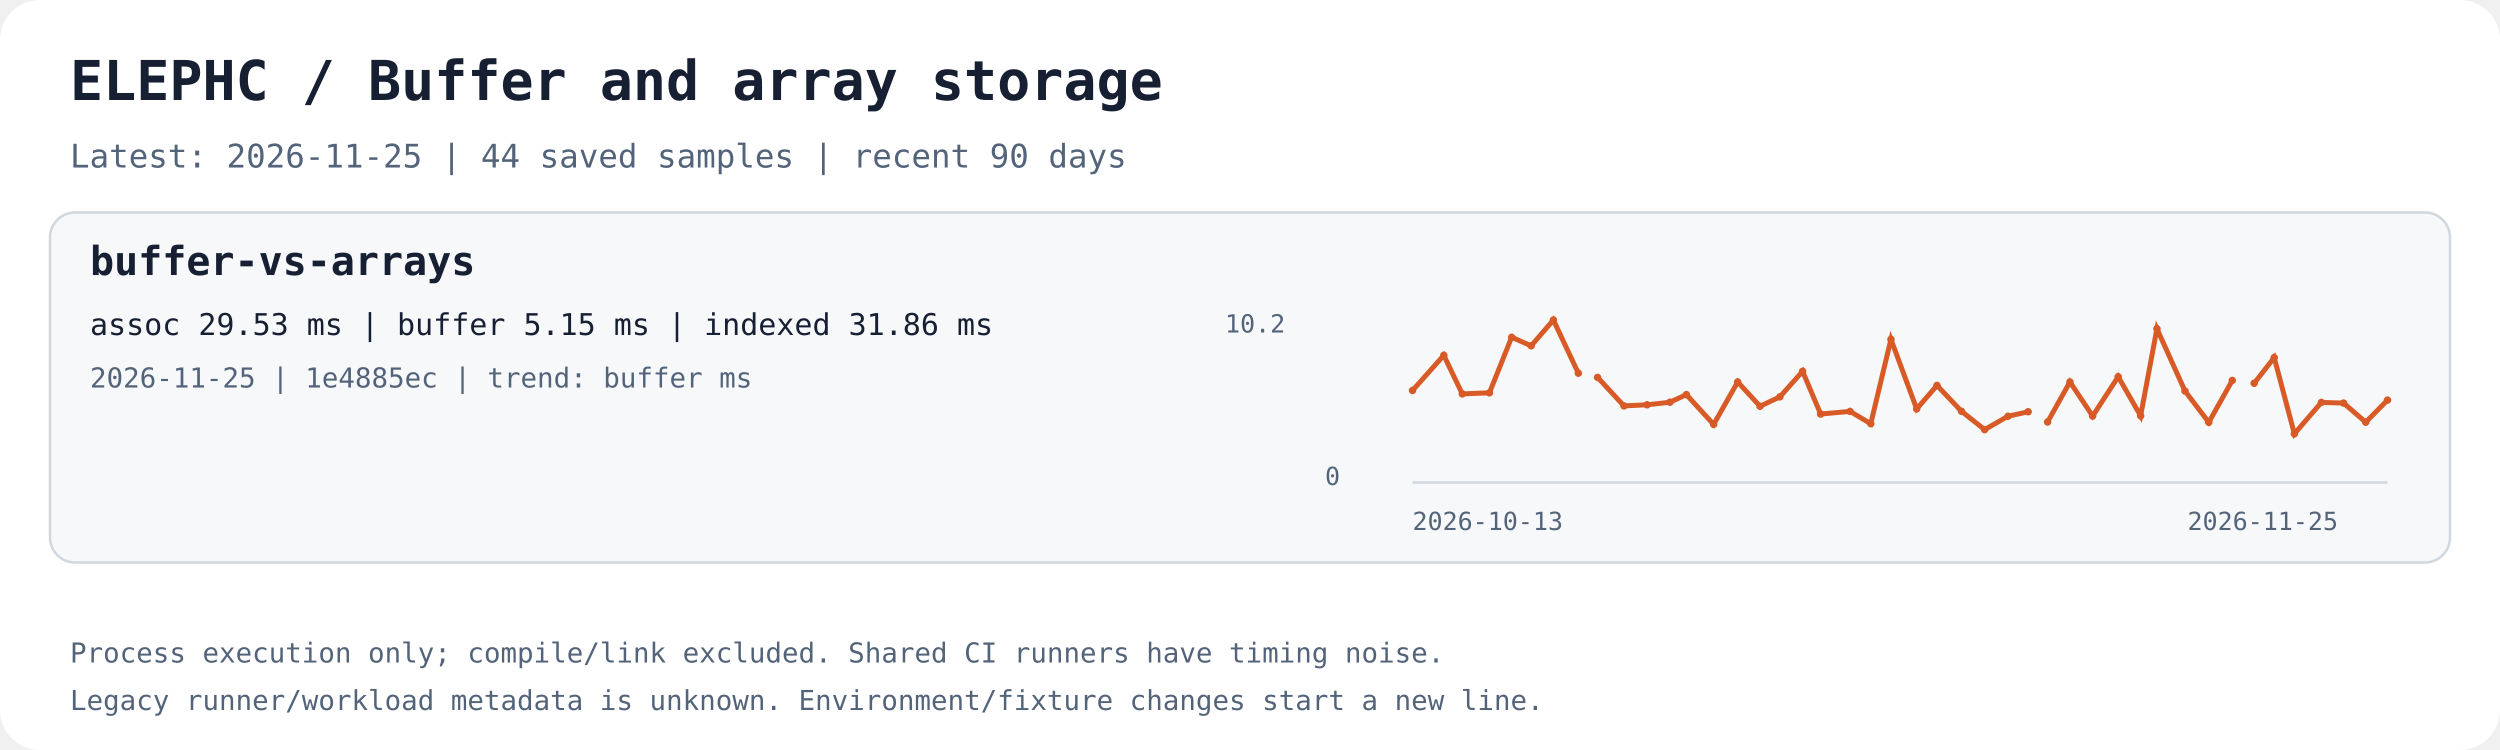
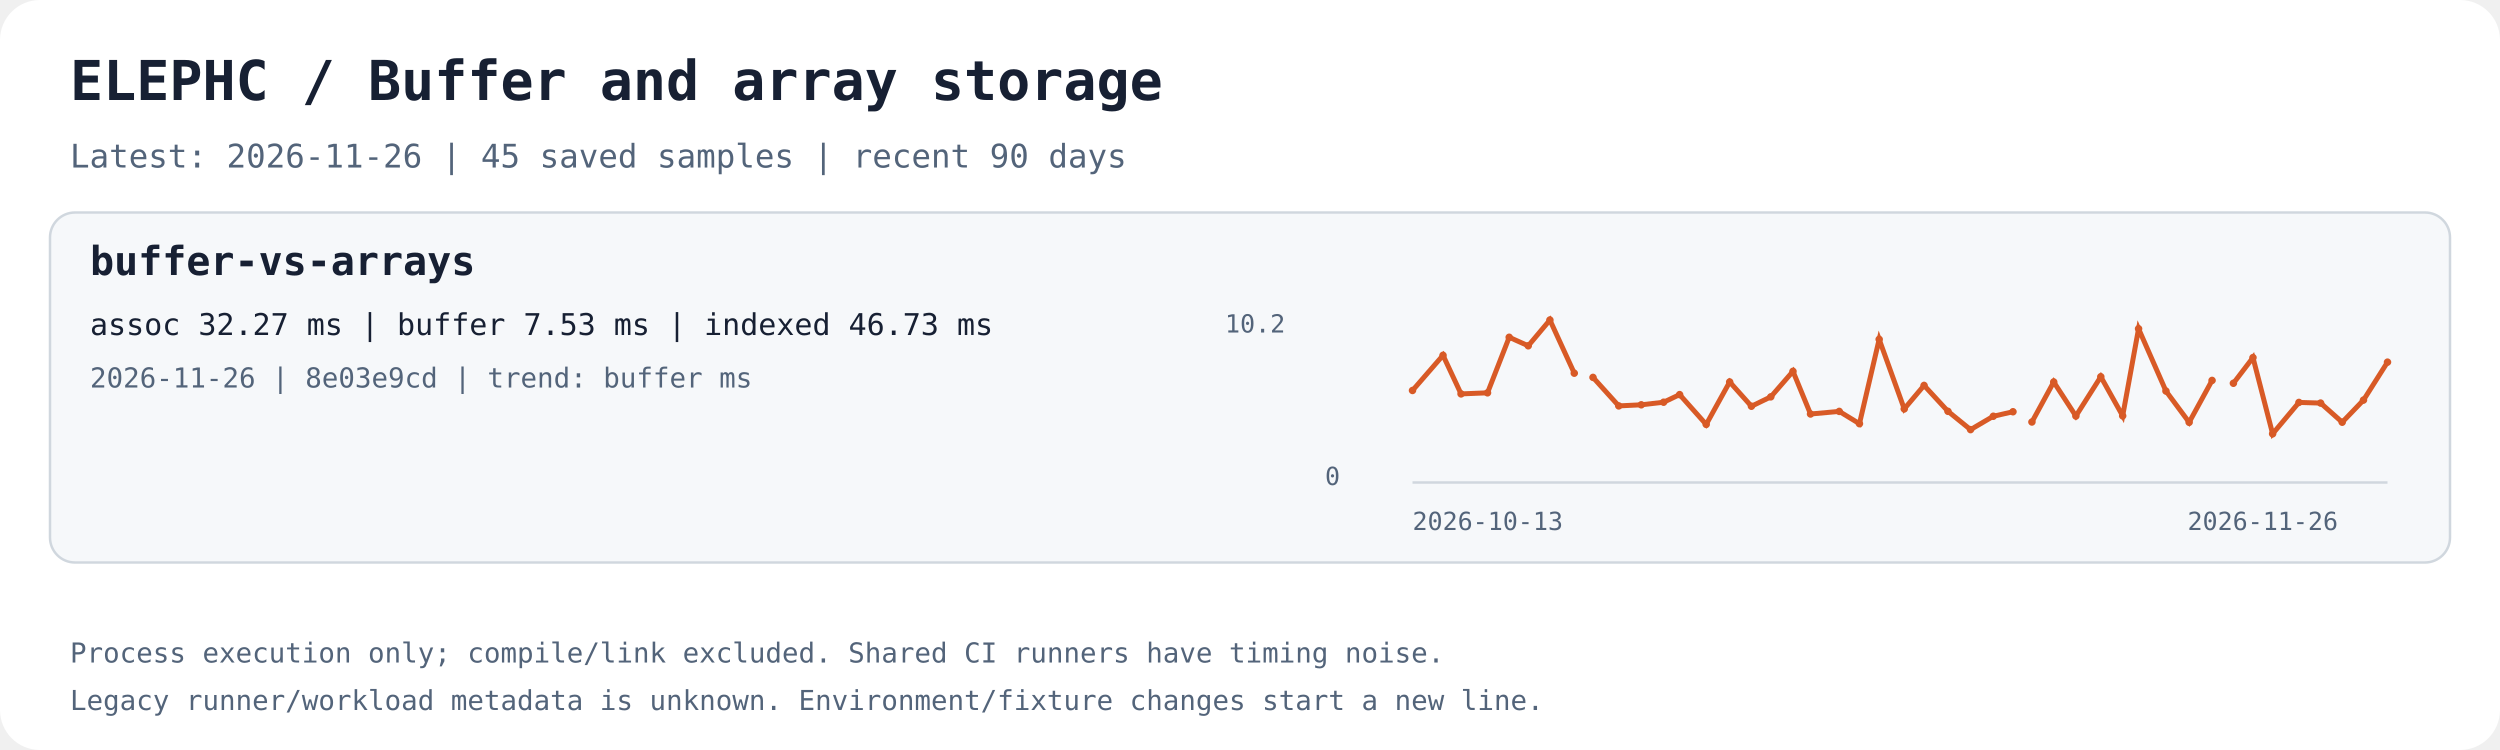
<svg xmlns="http://www.w3.org/2000/svg" width="1000" height="300" viewBox="0 0 1000 300" role="img" aria-labelledby="title desc">
  <rect width="1000" height="300" rx="16" fill="#ffffff" />
  <text x="28.0" y="40.0" fill="#172033" font-family="ui-monospace,monospace" font-size="22" font-weight="700">ELEPHC / Buffer and array storage</text>
-   <text x="28.0" y="67.0" fill="#53647a" font-family="ui-monospace,monospace" font-size="13" font-weight="400">Latest: 2026-11-25 | 44 saved samples | recent 90 days</text>
+   <text x="28.0" y="67.0" fill="#53647a" font-family="ui-monospace,monospace" font-size="13" font-weight="400">Latest: 2026-11-26 | 45 saved samples | recent 90 days</text>
  <rect x="20" y="85" width="960" height="140" rx="10" fill="#f6f8fa" stroke="#d0d7de" />
  <text x="36.0" y="110.0" fill="#172033" font-family="ui-monospace,monospace" font-size="16" font-weight="700">buffer-vs-arrays</text>
-   <text x="36.0" y="134.0" fill="#172033" font-family="ui-monospace,monospace" font-size="12" font-weight="400">assoc 29.53 ms | buffer 5.15 ms | indexed 31.86 ms</text>
-   <text x="36.0" y="155.0" fill="#53647a" font-family="ui-monospace,monospace" font-size="11" font-weight="400">2026-11-25 | 1e4885ec | trend: buffer ms</text>
+   <text x="36.0" y="134.0" fill="#172033" font-family="ui-monospace,monospace" font-size="12" font-weight="400">assoc 32.27 ms | buffer 7.53 ms | indexed 46.73 ms</text>
+   <text x="36.0" y="155.0" fill="#53647a" font-family="ui-monospace,monospace" font-size="11" font-weight="400">2026-11-26 | 8e03e9cd | trend: buffer ms</text>
  <path d="M565 193 H955" stroke="#d0d7de" fill="none" />
-   <polyline points="565.00,156.19 577.52,142.12 584.91,157.56 595.77,157.13 604.66,134.91 612.47,138.32 621.35,128.00 631.34,149.28" stroke="#d85a26" stroke-width="2" fill="none" />
+   <polyline points="565.00,156.19 577.21,142.12 584.42,157.56 595.01,157.13 603.68,134.91 611.30,138.32 619.96,128.00 629.71,149.28" stroke="#d85a26" stroke-width="2" fill="none" />
  <circle cx="565.00" cy="156.19" r="1.5" fill="#d85a26" />
-   <circle cx="577.52" cy="142.12" r="1.5" fill="#d85a26" />
-   <circle cx="584.91" cy="157.56" r="1.5" fill="#d85a26" />
-   <circle cx="595.77" cy="157.13" r="1.5" fill="#d85a26" />
-   <circle cx="604.66" cy="134.91" r="1.5" fill="#d85a26" />
-   <circle cx="612.47" cy="138.32" r="1.5" fill="#d85a26" />
-   <circle cx="621.35" cy="128.00" r="1.5" fill="#d85a26" />
-   <circle cx="631.34" cy="149.28" r="1.5" fill="#d85a26" />
-   <polyline points="639.02,150.96 649.59,162.36 658.82,161.92 667.98,160.89 674.55,157.84 685.45,169.77 695.08,152.78 704.00,162.50 711.95,158.74 721.04,148.53 728.24,165.60 740.02,164.56 748.30,169.48 756.38,135.73 766.67,163.56 774.80,154.17 784.60,164.53 793.86,171.85 803.19,166.50 811.26,164.70" stroke="#d85a26" stroke-width="2" fill="none" />
-   <circle cx="639.02" cy="150.96" r="1.5" fill="#d85a26" />
-   <circle cx="649.59" cy="162.36" r="1.5" fill="#d85a26" />
-   <circle cx="658.82" cy="161.92" r="1.5" fill="#d85a26" />
-   <circle cx="667.98" cy="160.89" r="1.5" fill="#d85a26" />
-   <circle cx="674.55" cy="157.84" r="1.5" fill="#d85a26" />
-   <circle cx="685.45" cy="169.77" r="1.5" fill="#d85a26" />
-   <circle cx="695.08" cy="152.78" r="1.5" fill="#d85a26" />
-   <circle cx="704.00" cy="162.50" r="1.5" fill="#d85a26" />
-   <circle cx="711.95" cy="158.74" r="1.5" fill="#d85a26" />
-   <circle cx="721.04" cy="148.53" r="1.5" fill="#d85a26" />
-   <circle cx="728.24" cy="165.60" r="1.5" fill="#d85a26" />
-   <circle cx="740.02" cy="164.56" r="1.5" fill="#d85a26" />
-   <circle cx="748.30" cy="169.48" r="1.5" fill="#d85a26" />
-   <circle cx="756.38" cy="135.73" r="1.5" fill="#d85a26" />
-   <circle cx="766.67" cy="163.56" r="1.5" fill="#d85a26" />
-   <circle cx="774.80" cy="154.17" r="1.5" fill="#d85a26" />
-   <circle cx="784.60" cy="164.53" r="1.5" fill="#d85a26" />
-   <circle cx="793.86" cy="171.85" r="1.5" fill="#d85a26" />
-   <circle cx="803.19" cy="166.50" r="1.5" fill="#d85a26" />
-   <circle cx="811.26" cy="164.70" r="1.5" fill="#d85a26" />
-   <polyline points="819.03,168.80 827.97,152.79 837.06,166.42 847.27,150.69 856.25,166.35 862.77,131.49 874.00,156.42 883.51,168.93 892.91,152.17" stroke="#d85a26" stroke-width="2" fill="none" />
-   <circle cx="819.03" cy="168.80" r="1.5" fill="#d85a26" />
-   <circle cx="827.97" cy="152.79" r="1.5" fill="#d85a26" />
-   <circle cx="837.06" cy="166.42" r="1.5" fill="#d85a26" />
-   <circle cx="847.27" cy="150.69" r="1.5" fill="#d85a26" />
-   <circle cx="856.25" cy="166.35" r="1.5" fill="#d85a26" />
-   <circle cx="862.77" cy="131.49" r="1.5" fill="#d85a26" />
-   <circle cx="874.00" cy="156.42" r="1.5" fill="#d85a26" />
-   <circle cx="883.51" cy="168.93" r="1.5" fill="#d85a26" />
-   <circle cx="892.91" cy="152.17" r="1.5" fill="#d85a26" />
-   <polyline points="901.66,153.31 909.68,143.04 917.75,173.53 928.54,160.97 937.43,161.23 946.28,168.89 955.00,160.04" stroke="#d85a26" stroke-width="2" fill="none" />
-   <circle cx="901.66" cy="153.31" r="1.5" fill="#d85a26" />
-   <circle cx="909.68" cy="143.04" r="1.5" fill="#d85a26" />
-   <circle cx="917.75" cy="173.53" r="1.5" fill="#d85a26" />
-   <circle cx="928.54" cy="160.97" r="1.5" fill="#d85a26" />
-   <circle cx="937.43" cy="161.23" r="1.5" fill="#d85a26" />
-   <circle cx="946.28" cy="168.89" r="1.5" fill="#d85a26" />
-   <circle cx="955.00" cy="160.04" r="1.5" fill="#d85a26" />
+   <circle cx="577.21" cy="142.12" r="1.5" fill="#d85a26" />
+   <circle cx="584.42" cy="157.56" r="1.5" fill="#d85a26" />
+   <circle cx="595.01" cy="157.13" r="1.5" fill="#d85a26" />
+   <circle cx="603.68" cy="134.91" r="1.5" fill="#d85a26" />
+   <circle cx="611.30" cy="138.32" r="1.5" fill="#d85a26" />
+   <circle cx="619.96" cy="128.00" r="1.5" fill="#d85a26" />
+   <circle cx="629.71" cy="149.28" r="1.5" fill="#d85a26" />
+   <polyline points="637.20,150.96 647.50,162.36 656.51,161.92 665.44,160.89 671.85,157.84 682.48,169.77 691.87,152.78 700.57,162.50 708.32,158.74 717.19,148.53 724.21,165.60 735.70,164.56 743.78,169.48 751.67,135.73 761.70,163.56 769.63,154.17 779.19,164.53 788.22,171.85 797.32,166.50 805.19,164.70" stroke="#d85a26" stroke-width="2" fill="none" />
+   <circle cx="637.20" cy="150.96" r="1.5" fill="#d85a26" />
+   <circle cx="647.50" cy="162.36" r="1.5" fill="#d85a26" />
+   <circle cx="656.51" cy="161.92" r="1.5" fill="#d85a26" />
+   <circle cx="665.44" cy="160.89" r="1.5" fill="#d85a26" />
+   <circle cx="671.85" cy="157.84" r="1.5" fill="#d85a26" />
+   <circle cx="682.48" cy="169.77" r="1.5" fill="#d85a26" />
+   <circle cx="691.87" cy="152.78" r="1.5" fill="#d85a26" />
+   <circle cx="700.57" cy="162.50" r="1.5" fill="#d85a26" />
+   <circle cx="708.32" cy="158.74" r="1.5" fill="#d85a26" />
+   <circle cx="717.19" cy="148.53" r="1.5" fill="#d85a26" />
+   <circle cx="724.21" cy="165.60" r="1.5" fill="#d85a26" />
+   <circle cx="735.70" cy="164.56" r="1.5" fill="#d85a26" />
+   <circle cx="743.78" cy="169.48" r="1.5" fill="#d85a26" />
+   <circle cx="751.67" cy="135.73" r="1.5" fill="#d85a26" />
+   <circle cx="761.70" cy="163.56" r="1.5" fill="#d85a26" />
+   <circle cx="769.63" cy="154.17" r="1.5" fill="#d85a26" />
+   <circle cx="779.19" cy="164.53" r="1.5" fill="#d85a26" />
+   <circle cx="788.22" cy="171.85" r="1.5" fill="#d85a26" />
+   <circle cx="797.32" cy="166.50" r="1.5" fill="#d85a26" />
+   <circle cx="805.19" cy="164.70" r="1.5" fill="#d85a26" />
+   <polyline points="812.77,168.80 821.49,152.79 830.35,166.42 840.32,150.69 849.07,166.35 855.43,131.49 866.38,156.42 875.66,168.93 884.83,152.17" stroke="#d85a26" stroke-width="2" fill="none" />
+   <circle cx="812.77" cy="168.80" r="1.5" fill="#d85a26" />
+   <circle cx="821.49" cy="152.79" r="1.5" fill="#d85a26" />
+   <circle cx="830.35" cy="166.42" r="1.5" fill="#d85a26" />
+   <circle cx="840.32" cy="150.69" r="1.5" fill="#d85a26" />
+   <circle cx="849.07" cy="166.35" r="1.5" fill="#d85a26" />
+   <circle cx="855.43" cy="131.49" r="1.5" fill="#d85a26" />
+   <circle cx="866.38" cy="156.42" r="1.5" fill="#d85a26" />
+   <circle cx="875.66" cy="168.93" r="1.5" fill="#d85a26" />
+   <circle cx="884.83" cy="152.17" r="1.5" fill="#d85a26" />
+   <polyline points="893.36,153.31 901.19,143.04 909.05,173.53 919.58,160.97 928.25,161.23 936.88,168.89 945.39,160.04 955.00,144.86" stroke="#d85a26" stroke-width="2" fill="none" />
+   <circle cx="893.36" cy="153.31" r="1.5" fill="#d85a26" />
+   <circle cx="901.19" cy="143.04" r="1.5" fill="#d85a26" />
+   <circle cx="909.05" cy="173.53" r="1.5" fill="#d85a26" />
+   <circle cx="919.58" cy="160.97" r="1.5" fill="#d85a26" />
+   <circle cx="928.25" cy="161.23" r="1.5" fill="#d85a26" />
+   <circle cx="936.88" cy="168.89" r="1.5" fill="#d85a26" />
+   <circle cx="945.39" cy="160.04" r="1.5" fill="#d85a26" />
+   <circle cx="955.00" cy="144.86" r="1.5" fill="#d85a26" />
  <text x="565.0" y="212.0" fill="#53647a" font-family="ui-monospace,monospace" font-size="10" font-weight="400">2026-10-13</text>
-   <text x="875.0" y="212.0" fill="#53647a" font-family="ui-monospace,monospace" font-size="10" font-weight="400">2026-11-25</text>
+   <text x="875.0" y="212.0" fill="#53647a" font-family="ui-monospace,monospace" font-size="10" font-weight="400">2026-11-26</text>
  <text x="490.0" y="133.0" fill="#53647a" font-family="ui-monospace,monospace" font-size="10" font-weight="400">10.2</text>
  <text x="530.0" y="194.0" fill="#53647a" font-family="ui-monospace,monospace" font-size="10" font-weight="400">0</text>
  <text x="28.0" y="265.0" fill="#53647a" font-family="ui-monospace,monospace" font-size="11" font-weight="400">Process execution only; compile/link excluded. Shared CI runners have timing noise.</text>
  <text x="28.0" y="284.0" fill="#53647a" font-family="ui-monospace,monospace" font-size="11" font-weight="400">Legacy runner/workload metadata is unknown. Environment/fixture changes start a new line.</text>
</svg>
